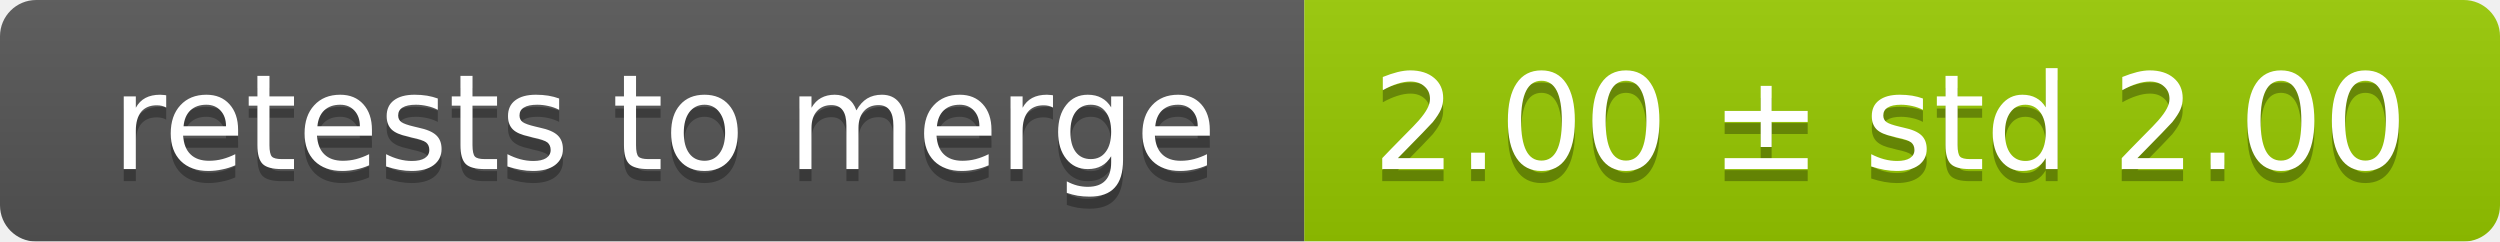
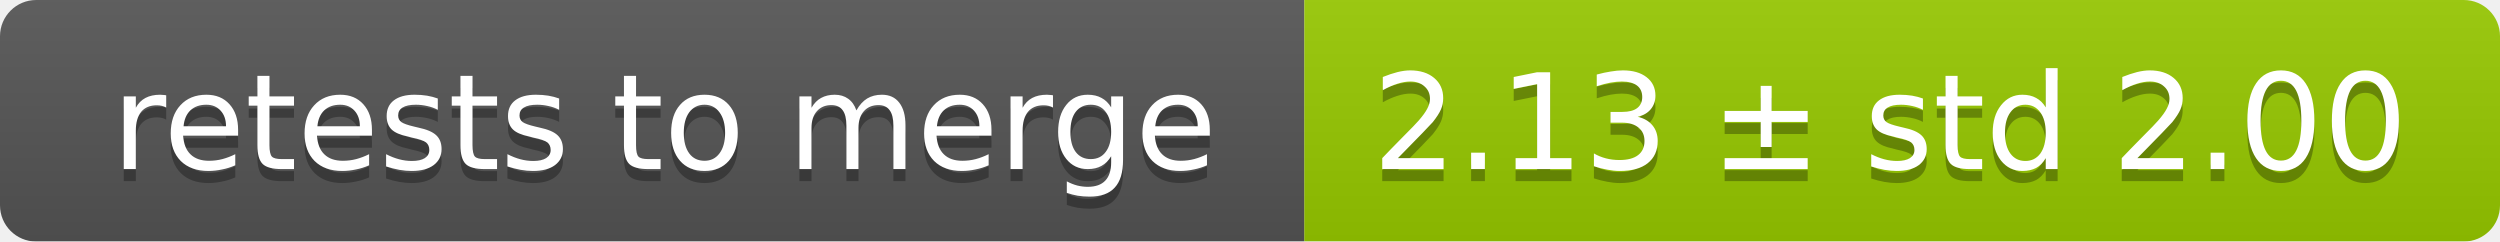
<svg xmlns="http://www.w3.org/2000/svg" width="207" height="20">
  <linearGradient id="smooth" x2="0" y2="100%">
    <stop offset="0" stop-color="#bbb" stop-opacity=".1" />
    <stop offset="1" stop-opacity=".1" />
  </linearGradient>
  <mask id="round">
    <rect width="207" height="20" rx="3" fill="#fff" />
  </mask>
  <g mask="url(#round)">
    <rect width="108" height="20" fill="#555" />
    <rect x="108" width="99" height="20" fill="#97ca00" />
    <rect width="207" height="20" fill="url(#smooth)" />
  </g>
  <g fill="#fff" text-anchor="middle" font-family="DejaVu Sans,Verdana,Geneva,sans-serif" font-size="11">
    <text x="55" y="15" fill="#010101" fill-opacity=".3">retests to merge</text>
    <text x="55" y="14">retests to merge</text>
-     <text x="156.5" y="15" fill="#010101" fill-opacity=".3">2.00 ± std 2.00</text>
-     <text x="156.5" y="14">2.00 ± std 2.00</text>
+     <text x="156.5" y="15" fill="#010101" fill-opacity=".3">2.13 ± std 2.00</text>
+     <text x="156.5" y="14">2.13 ± std 2.00</text>
  </g>
</svg>
